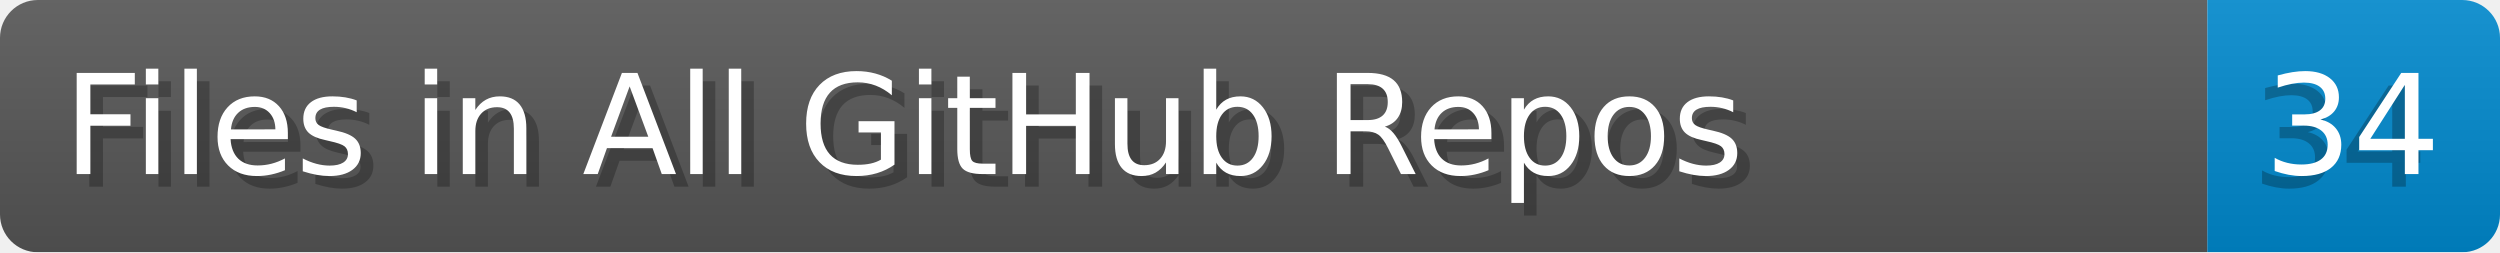
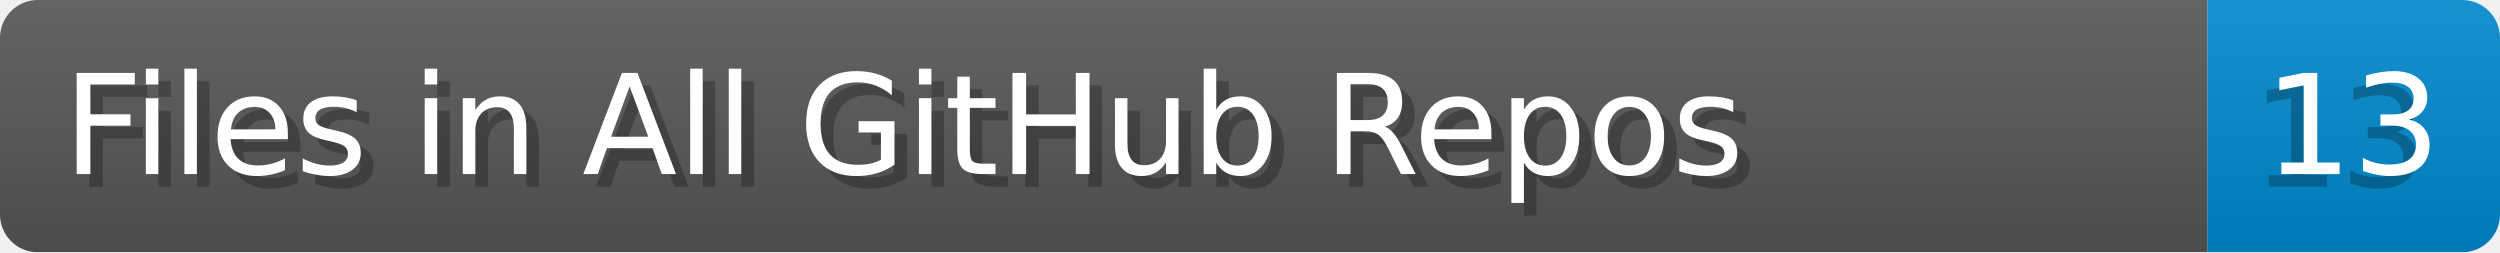
- <svg xmlns="http://www.w3.org/2000/svg" width="198.2" height="20" viewBox="0 0 1982.0 200" role="img" aria-label="Files in All GitHub Repos: 34">
+ <svg xmlns="http://www.w3.org/2000/svg" width="198.2" height="20" viewBox="0 0 1982.0 200" role="img" aria-label="Files in All GitHub Repos: 13">
  <linearGradient id="a" x2="0" y2="100%">
    <stop offset="0" stop-opacity=".1" stop-color="#EEE" />
    <stop offset="1" stop-opacity=".1" />
  </linearGradient>
  <mask id="m">
    <rect width="1982.0" height="200" rx="30" fill="#FFF" />
  </mask>
  <g mask="url(#m)">
    <rect width="1750.0" height="200" fill="#555" />
    <rect width="232.0" height="200" fill="#08C" x="1750.0" />
    <rect width="1982.0" height="200" fill="url(#a)" />
  </g>
  <g aria-hidden="true" fill="#fff" text-anchor="start" font-family="Verdana,DejaVu Sans,sans-serif" font-size="110">
    <text x="60" y="148" textLength="1650.0" fill="#000" opacity="0.25">Files in All GitHub Repos</text>
    <text x="50" y="138" textLength="1650.0">Files in All GitHub Repos</text>
-     <text x="1785.0" y="148" textLength="132.0" fill="#000" opacity="0.25">34</text>
-     <text x="1795.0" y="138" textLength="132.0">34</text>
+     <text x="1785.0" y="148" textLength="132.0" fill="#000" opacity="0.25">13</text>
+     <text x="1795.0" y="138" textLength="132.0">13</text>
  </g>
</svg>
